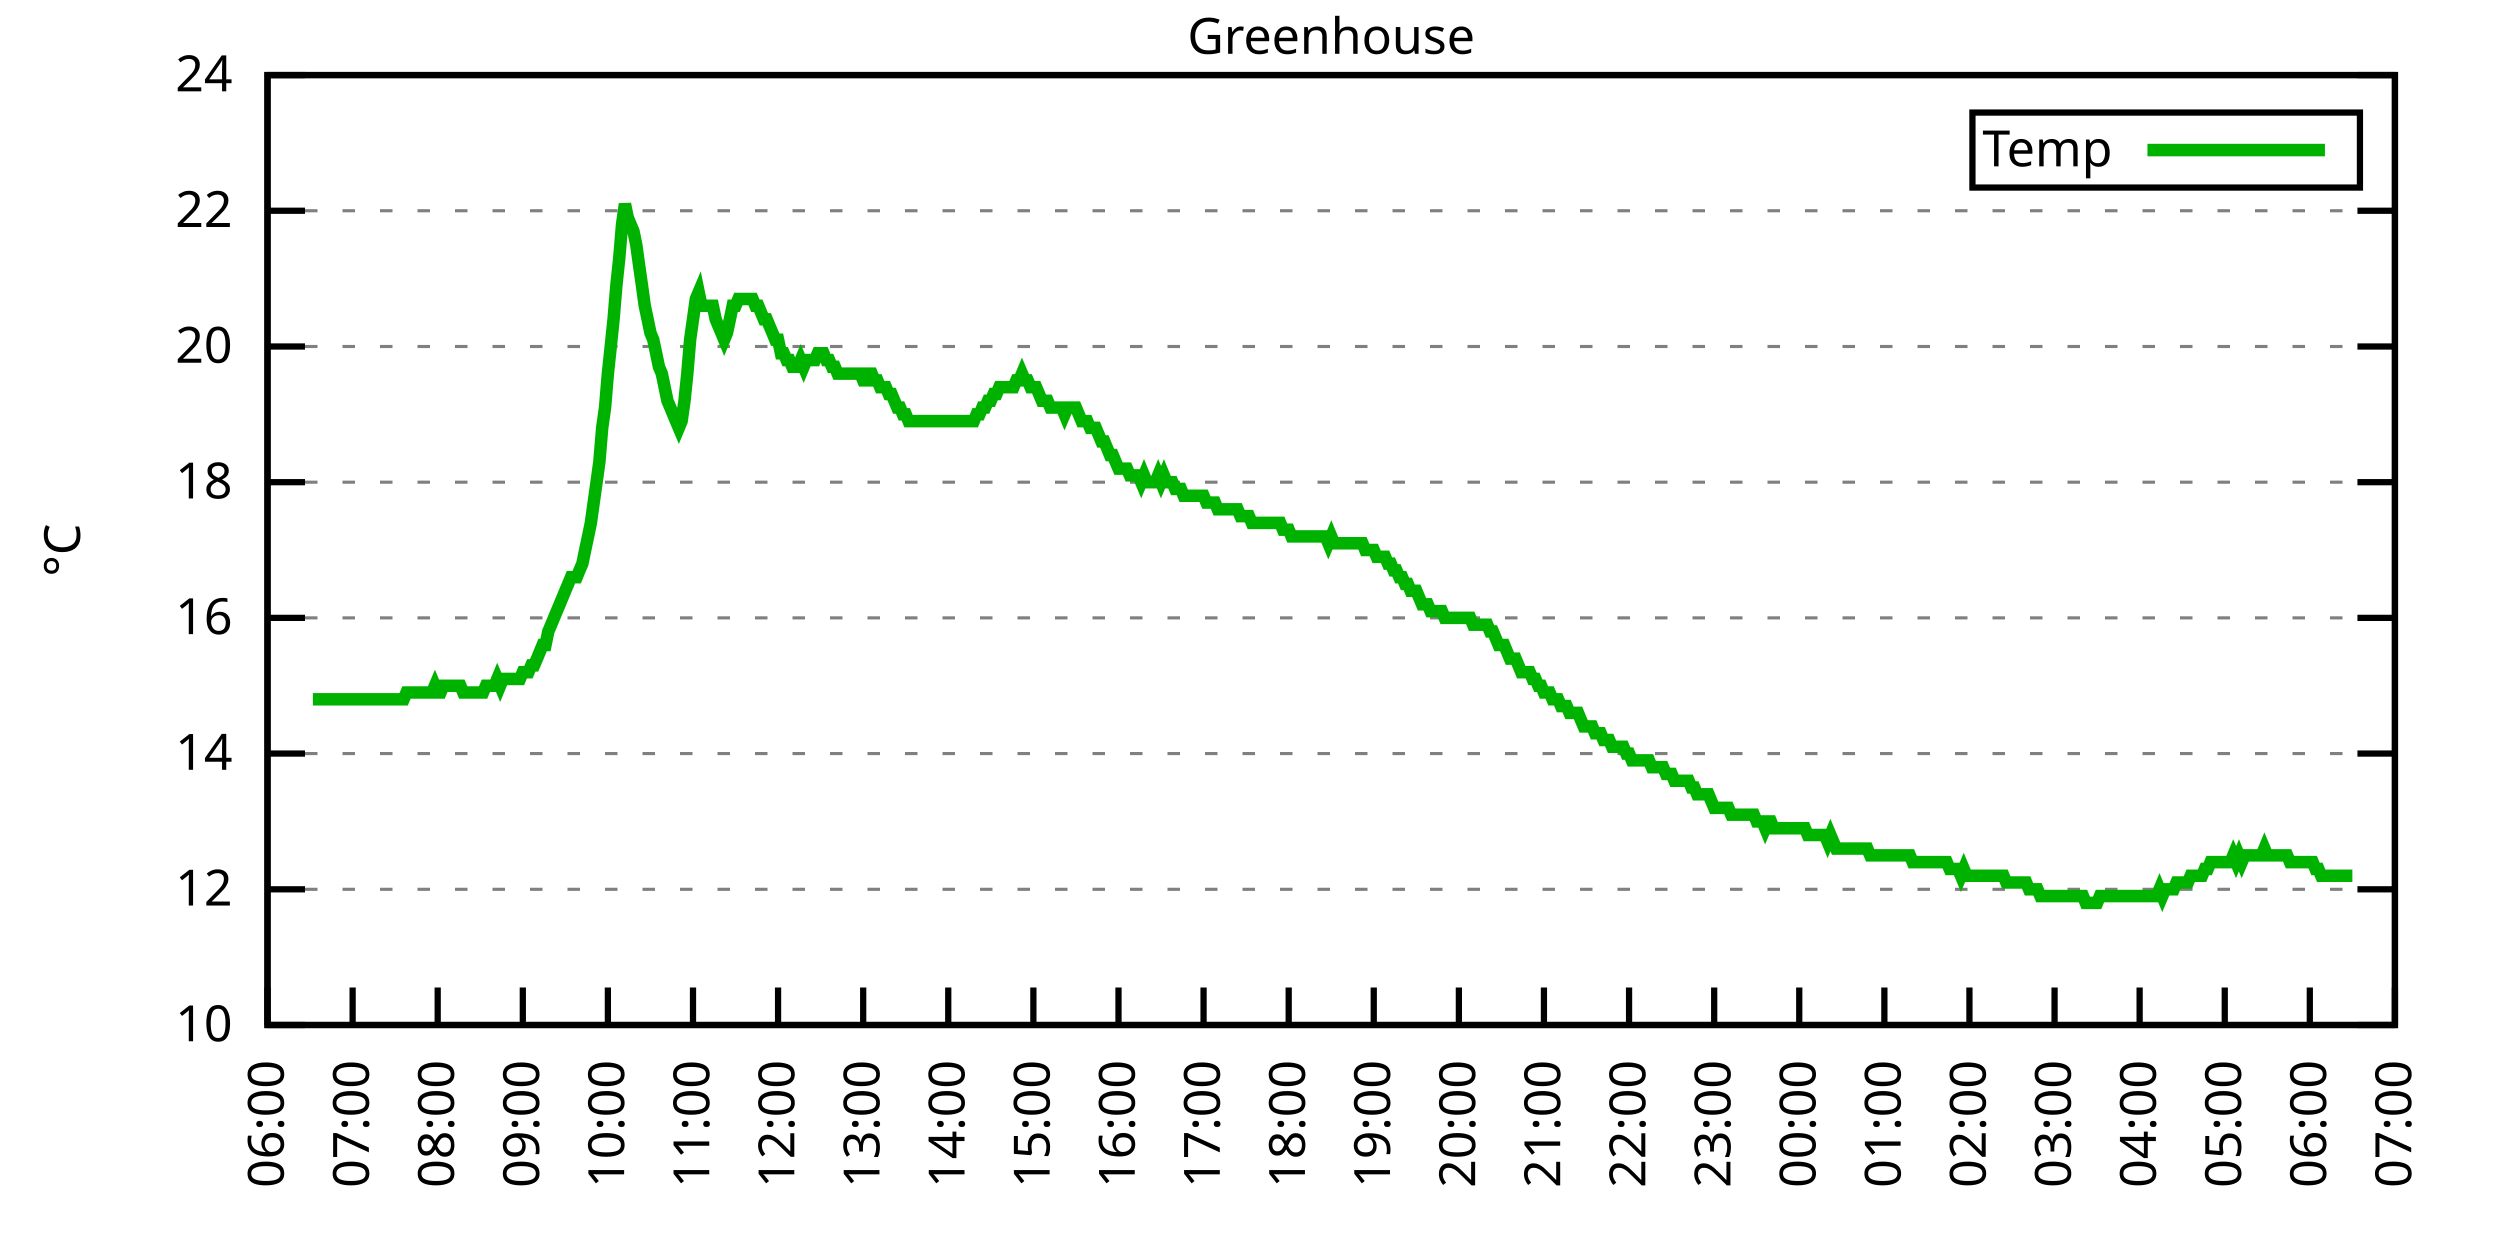
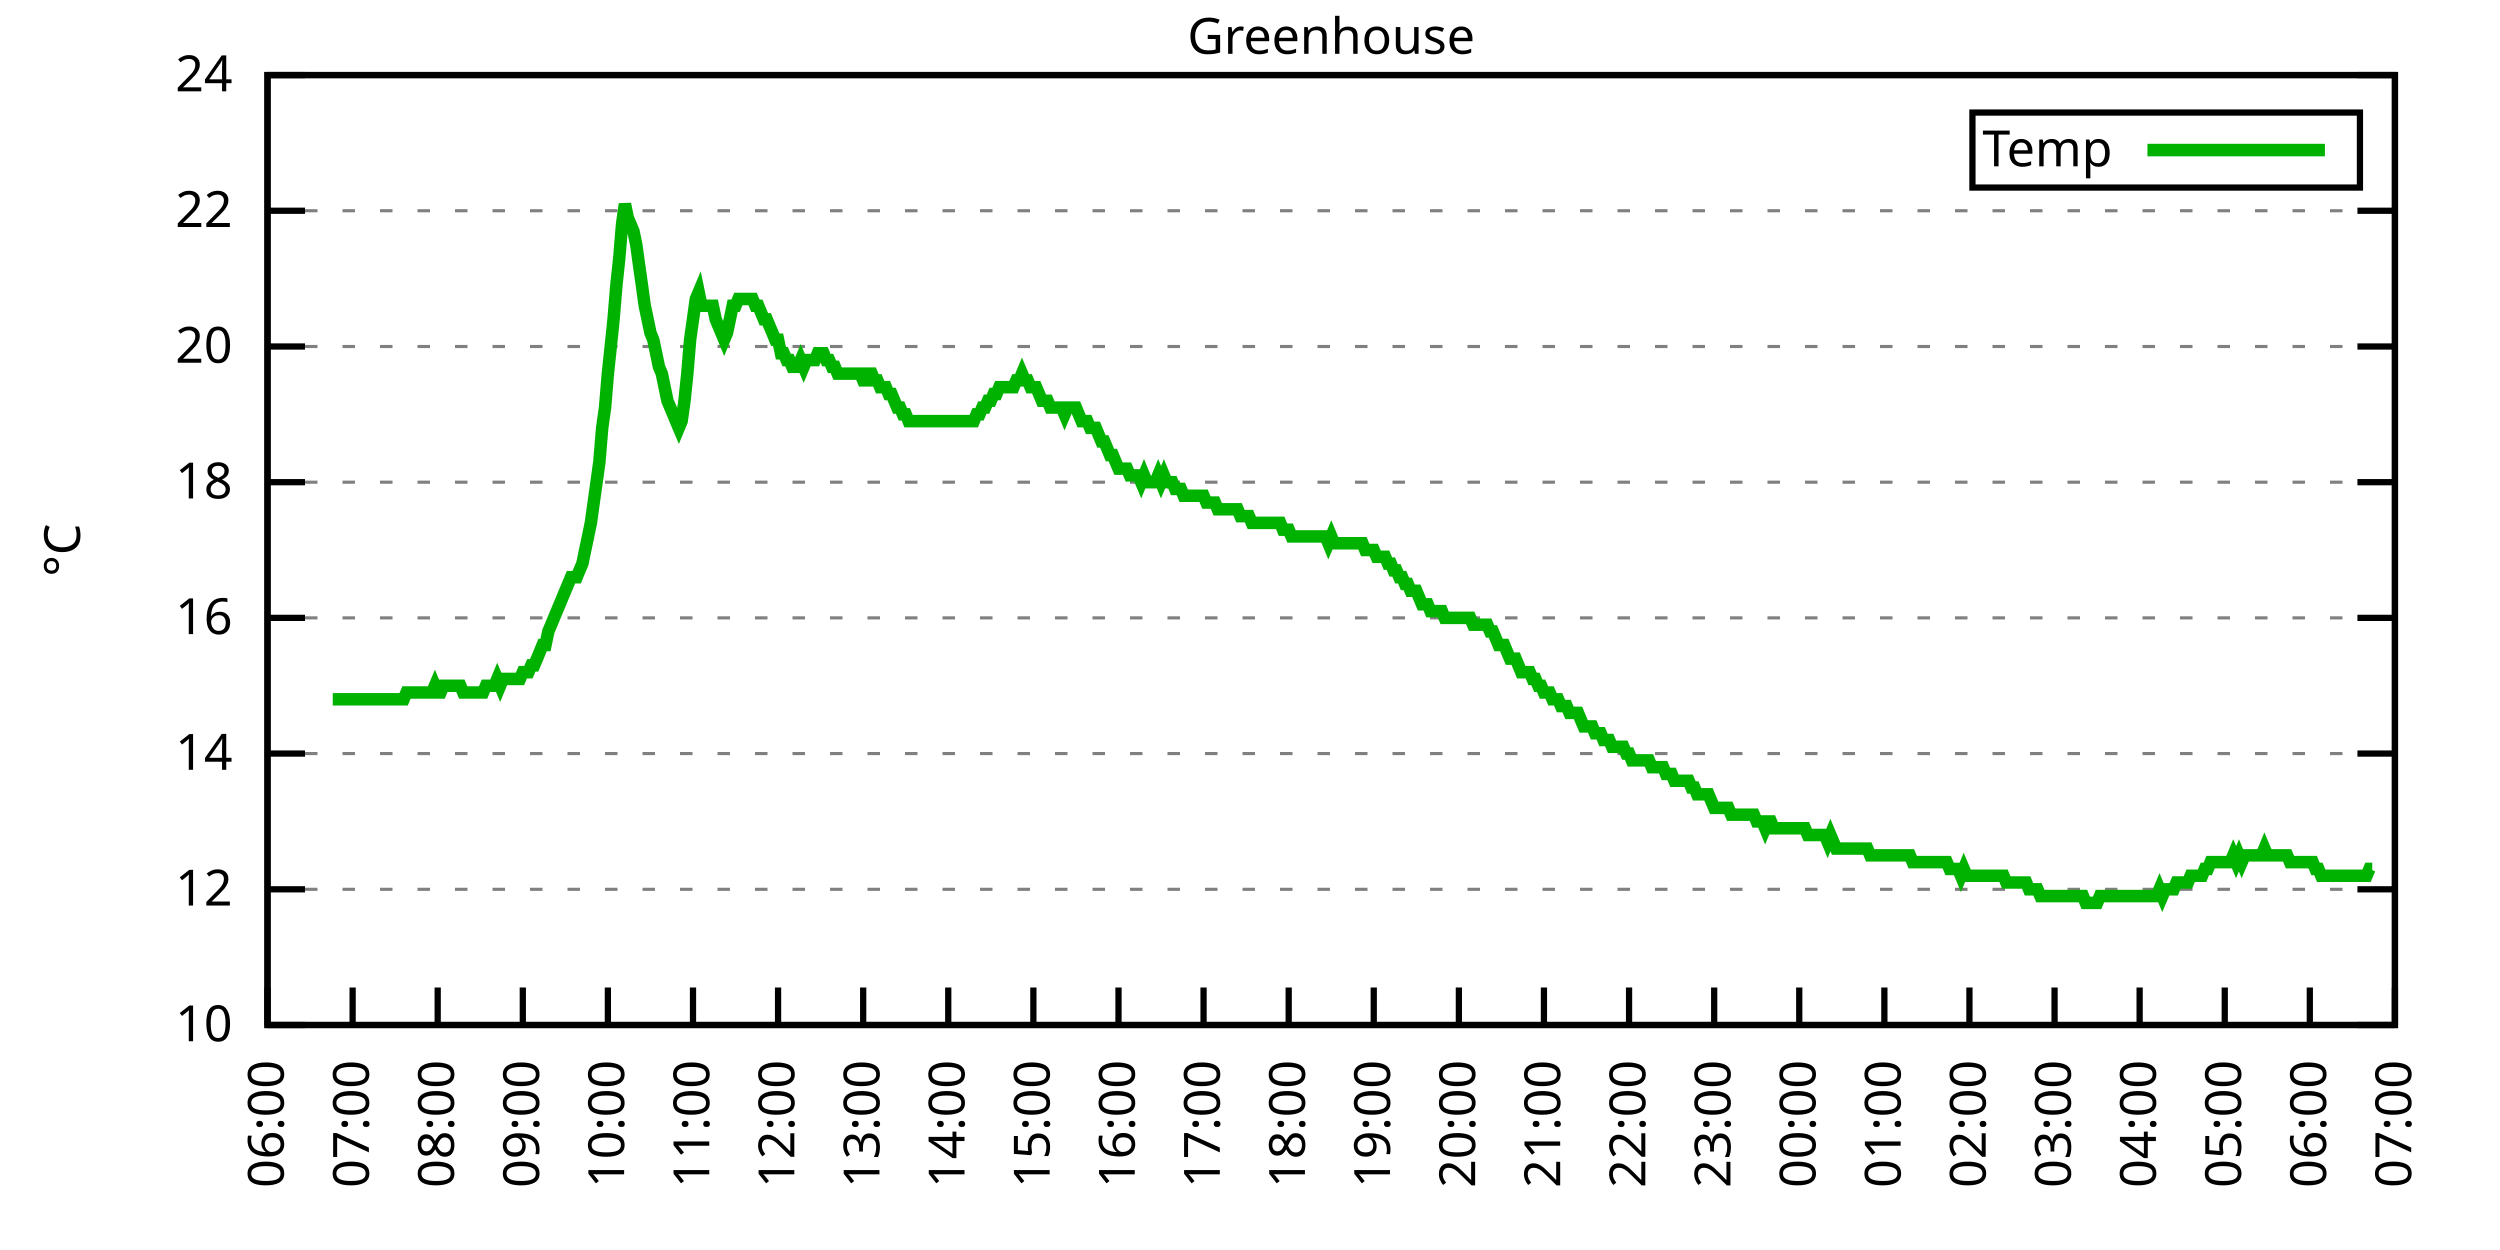
<svg xmlns="http://www.w3.org/2000/svg" xmlns:xlink="http://www.w3.org/1999/xlink" width="400" height="200" viewBox="0 0 400 200">
  <g id="gnuplot_canvas">
    <rect x="0" y="0" width="400" height="200" fill="none" />
    <defs>
      <circle id="gpDot" r="0.5" stroke-width="0.5" stroke="currentColor" />
      <path id="gpPt0" stroke-width="0.333" stroke="currentColor" d="M-1,0 h2 M0,-1 v2" />
      <path id="gpPt1" stroke-width="0.333" stroke="currentColor" d="M-1,-1 L1,1 M1,-1 L-1,1" />
      <path id="gpPt2" stroke-width="0.333" stroke="currentColor" d="M-1,0 L1,0 M0,-1 L0,1 M-1,-1 L1,1 M-1,1 L1,-1" />
      <rect id="gpPt3" stroke-width="0.333" stroke="currentColor" x="-1" y="-1" width="2" height="2" />
      <rect id="gpPt4" stroke-width="0.333" stroke="currentColor" fill="currentColor" x="-1" y="-1" width="2" height="2" />
      <circle id="gpPt5" stroke-width="0.333" stroke="currentColor" cx="0" cy="0" r="1" />
      <use xlink:href="#gpPt5" id="gpPt6" fill="currentColor" stroke="none" />
      <path id="gpPt7" stroke-width="0.333" stroke="currentColor" d="M0,-1.33 L-1.33,0.67 L1.33,0.67 z" />
      <use xlink:href="#gpPt7" id="gpPt8" fill="currentColor" stroke="none" />
      <use xlink:href="#gpPt7" id="gpPt9" stroke="currentColor" transform="rotate(180)" />
      <use xlink:href="#gpPt9" id="gpPt10" fill="currentColor" stroke="none" />
      <use xlink:href="#gpPt3" id="gpPt11" stroke="currentColor" transform="rotate(45)" />
      <use xlink:href="#gpPt11" id="gpPt12" fill="currentColor" stroke="none" />
      <path id="gpPt13" stroke-width="0.333" stroke="currentColor" d="M0,1.330 L1.265,0.411 L0.782,-1.067 L-0.782,-1.076 L-1.265,0.411 z" />
      <use xlink:href="#gpPt13" id="gpPt14" fill="currentColor" stroke="none" />
      <filter id="textbox" filterUnits="objectBoundingBox" x="0" y="0" height="1" width="1">
        <feFlood flood-color="white" flood-opacity="1" result="bgnd" />
        <feComposite in="SourceGraphic" in2="bgnd" operator="atop" />
      </filter>
      <filter id="greybox" filterUnits="objectBoundingBox" x="0" y="0" height="1" width="1">
        <feFlood flood-color="lightgrey" flood-opacity="1" result="grey" />
        <feComposite in="SourceGraphic" in2="grey" operator="atop" />
      </filter>
    </defs>
    <g fill="none" color="white" stroke="currentColor" stroke-width="1.00" stroke-linecap="butt" stroke-linejoin="miter">
</g>
    <g fill="none" color="black" stroke="currentColor" stroke-width="1.00" stroke-linecap="butt" stroke-linejoin="miter">
      <g stroke="none" shape-rendering="crispEdges">
        <polygon fill="rgb(255, 255, 255)" points="42.80,164.00 383.18,164.00 383.18,12.02 42.80,12.02 " />
      </g>
    </g>
    <g fill="none" color="black" stroke="currentColor" stroke-width="1.00" stroke-linecap="butt" stroke-linejoin="miter">
</g>
    <g fill="none" color="black" stroke="black" stroke-width="0.50" stroke-linecap="butt" stroke-linejoin="miter">
</g>
    <g fill="none" color="gray" stroke="currentColor" stroke-width="0.50" stroke-linecap="butt" stroke-linejoin="miter">
      <path stroke="gray" stroke-dasharray="2,4" class="gridline" d="M42.80,164.00 L383.19,164.00  " />
    </g>
    <g fill="none" color="gray" stroke="gray" stroke-width="1.00" stroke-linecap="butt" stroke-linejoin="miter">
</g>
    <g fill="none" color="black" stroke="currentColor" stroke-width="1.00" stroke-linecap="butt" stroke-linejoin="miter">
      <path stroke="black" d="M42.80,164.00 L48.80,164.00 M383.19,164.00 L377.19,164.00  " />
      <g transform="translate(37.20,166.60)" stroke="none" fill="black" font-family="Sans" font-size="8.00" text-anchor="end">
        <text>
          <tspan font-family="Sans"> 10</tspan>
        </text>
      </g>
    </g>
    <g fill="none" color="black" stroke="currentColor" stroke-width="1.00" stroke-linecap="butt" stroke-linejoin="miter">
</g>
    <g fill="none" color="black" stroke="black" stroke-width="0.50" stroke-linecap="butt" stroke-linejoin="miter">
</g>
    <g fill="none" color="gray" stroke="currentColor" stroke-width="0.50" stroke-linecap="butt" stroke-linejoin="miter">
      <path stroke="gray" stroke-dasharray="2,4" class="gridline" d="M42.80,142.29 L383.19,142.29  " />
    </g>
    <g fill="none" color="gray" stroke="gray" stroke-width="1.00" stroke-linecap="butt" stroke-linejoin="miter">
</g>
    <g fill="none" color="black" stroke="currentColor" stroke-width="1.00" stroke-linecap="butt" stroke-linejoin="miter">
      <path stroke="black" d="M42.80,142.29 L48.80,142.29 M383.19,142.29 L377.19,142.29  " />
      <g transform="translate(37.20,144.89)" stroke="none" fill="black" font-family="Sans" font-size="8.00" text-anchor="end">
        <text>
          <tspan font-family="Sans"> 12</tspan>
        </text>
      </g>
    </g>
    <g fill="none" color="black" stroke="currentColor" stroke-width="1.00" stroke-linecap="butt" stroke-linejoin="miter">
</g>
    <g fill="none" color="black" stroke="black" stroke-width="0.50" stroke-linecap="butt" stroke-linejoin="miter">
</g>
    <g fill="none" color="gray" stroke="currentColor" stroke-width="0.50" stroke-linecap="butt" stroke-linejoin="miter">
      <path stroke="gray" stroke-dasharray="2,4" class="gridline" d="M42.80,120.57 L383.19,120.57  " />
    </g>
    <g fill="none" color="gray" stroke="gray" stroke-width="1.00" stroke-linecap="butt" stroke-linejoin="miter">
</g>
    <g fill="none" color="black" stroke="currentColor" stroke-width="1.00" stroke-linecap="butt" stroke-linejoin="miter">
      <path stroke="black" d="M42.80,120.57 L48.80,120.57 M383.19,120.57 L377.19,120.57  " />
      <g transform="translate(37.20,123.17)" stroke="none" fill="black" font-family="Sans" font-size="8.00" text-anchor="end">
        <text>
          <tspan font-family="Sans"> 14</tspan>
        </text>
      </g>
    </g>
    <g fill="none" color="black" stroke="currentColor" stroke-width="1.00" stroke-linecap="butt" stroke-linejoin="miter">
</g>
    <g fill="none" color="black" stroke="black" stroke-width="0.50" stroke-linecap="butt" stroke-linejoin="miter">
</g>
    <g fill="none" color="gray" stroke="currentColor" stroke-width="0.50" stroke-linecap="butt" stroke-linejoin="miter">
      <path stroke="gray" stroke-dasharray="2,4" class="gridline" d="M42.80,98.86 L383.19,98.86  " />
    </g>
    <g fill="none" color="gray" stroke="gray" stroke-width="1.00" stroke-linecap="butt" stroke-linejoin="miter">
</g>
    <g fill="none" color="black" stroke="currentColor" stroke-width="1.00" stroke-linecap="butt" stroke-linejoin="miter">
      <path stroke="black" d="M42.80,98.86 L48.80,98.86 M383.19,98.86 L377.19,98.86  " />
      <g transform="translate(37.20,101.46)" stroke="none" fill="black" font-family="Sans" font-size="8.00" text-anchor="end">
        <text>
          <tspan font-family="Sans"> 16</tspan>
        </text>
      </g>
    </g>
    <g fill="none" color="black" stroke="currentColor" stroke-width="1.00" stroke-linecap="butt" stroke-linejoin="miter">
</g>
    <g fill="none" color="black" stroke="black" stroke-width="0.50" stroke-linecap="butt" stroke-linejoin="miter">
</g>
    <g fill="none" color="gray" stroke="currentColor" stroke-width="0.50" stroke-linecap="butt" stroke-linejoin="miter">
      <path stroke="gray" stroke-dasharray="2,4" class="gridline" d="M42.80,77.15 L383.19,77.15  " />
    </g>
    <g fill="none" color="gray" stroke="gray" stroke-width="1.00" stroke-linecap="butt" stroke-linejoin="miter">
</g>
    <g fill="none" color="black" stroke="currentColor" stroke-width="1.00" stroke-linecap="butt" stroke-linejoin="miter">
      <path stroke="black" d="M42.80,77.15 L48.80,77.15 M383.19,77.15 L377.19,77.15  " />
      <g transform="translate(37.20,79.75)" stroke="none" fill="black" font-family="Sans" font-size="8.00" text-anchor="end">
        <text>
          <tspan font-family="Sans"> 18</tspan>
        </text>
      </g>
    </g>
    <g fill="none" color="black" stroke="currentColor" stroke-width="1.00" stroke-linecap="butt" stroke-linejoin="miter">
</g>
    <g fill="none" color="black" stroke="black" stroke-width="0.50" stroke-linecap="butt" stroke-linejoin="miter">
</g>
    <g fill="none" color="gray" stroke="currentColor" stroke-width="0.50" stroke-linecap="butt" stroke-linejoin="miter">
      <path stroke="gray" stroke-dasharray="2,4" class="gridline" d="M42.80,55.44 L383.19,55.44  " />
    </g>
    <g fill="none" color="gray" stroke="gray" stroke-width="1.00" stroke-linecap="butt" stroke-linejoin="miter">
</g>
    <g fill="none" color="black" stroke="currentColor" stroke-width="1.00" stroke-linecap="butt" stroke-linejoin="miter">
      <path stroke="black" d="M42.80,55.44 L48.80,55.44 M383.19,55.44 L377.19,55.44  " />
      <g transform="translate(37.20,58.04)" stroke="none" fill="black" font-family="Sans" font-size="8.00" text-anchor="end">
        <text>
          <tspan font-family="Sans"> 20</tspan>
        </text>
      </g>
    </g>
    <g fill="none" color="black" stroke="currentColor" stroke-width="1.00" stroke-linecap="butt" stroke-linejoin="miter">
</g>
    <g fill="none" color="black" stroke="black" stroke-width="0.50" stroke-linecap="butt" stroke-linejoin="miter">
</g>
    <g fill="none" color="gray" stroke="currentColor" stroke-width="0.50" stroke-linecap="butt" stroke-linejoin="miter">
      <path stroke="gray" stroke-dasharray="2,4" class="gridline" d="M42.80,33.72 L383.19,33.72  " />
    </g>
    <g fill="none" color="gray" stroke="gray" stroke-width="1.00" stroke-linecap="butt" stroke-linejoin="miter">
</g>
    <g fill="none" color="black" stroke="currentColor" stroke-width="1.00" stroke-linecap="butt" stroke-linejoin="miter">
      <path stroke="black" d="M42.80,33.72 L48.80,33.72 M383.19,33.72 L377.19,33.72  " />
      <g transform="translate(37.20,36.32)" stroke="none" fill="black" font-family="Sans" font-size="8.00" text-anchor="end">
        <text>
          <tspan font-family="Sans"> 22</tspan>
        </text>
      </g>
    </g>
    <g fill="none" color="black" stroke="currentColor" stroke-width="1.00" stroke-linecap="butt" stroke-linejoin="miter">
</g>
    <g fill="none" color="black" stroke="black" stroke-width="0.50" stroke-linecap="butt" stroke-linejoin="miter">
</g>
    <g fill="none" color="gray" stroke="currentColor" stroke-width="0.50" stroke-linecap="butt" stroke-linejoin="miter">
      <path stroke="gray" stroke-dasharray="2,4" class="gridline" d="M42.80,12.01 L383.19,12.01  " />
    </g>
    <g fill="none" color="gray" stroke="gray" stroke-width="1.00" stroke-linecap="butt" stroke-linejoin="miter">
</g>
    <g fill="none" color="black" stroke="currentColor" stroke-width="1.00" stroke-linecap="butt" stroke-linejoin="miter">
      <path stroke="black" d="M42.80,12.01 L48.80,12.01 M383.19,12.01 L377.19,12.01  " />
      <g transform="translate(37.20,14.61)" stroke="none" fill="black" font-family="Sans" font-size="8.00" text-anchor="end">
        <text>
          <tspan font-family="Sans"> 24</tspan>
        </text>
      </g>
    </g>
    <g fill="none" color="black" stroke="currentColor" stroke-width="1.00" stroke-linecap="butt" stroke-linejoin="miter">
      <path stroke="black" d="M42.80,164.00 L42.80,158.00  " />
      <g transform="translate(45.40,169.60) rotate(270.00)" stroke="none" fill="black" font-family="Sans" font-size="8.00" text-anchor="end">
        <text>
          <tspan font-family="Sans">06:00</tspan>
        </text>
      </g>
    </g>
    <g fill="none" color="black" stroke="currentColor" stroke-width="1.00" stroke-linecap="butt" stroke-linejoin="miter">
      <path stroke="black" d="M56.42,164.00 L56.42,158.00  " />
      <g transform="translate(59.02,169.60) rotate(270.00)" stroke="none" fill="black" font-family="Sans" font-size="8.00" text-anchor="end">
        <text>
          <tspan font-family="Sans">07:00</tspan>
        </text>
      </g>
    </g>
    <g fill="none" color="black" stroke="currentColor" stroke-width="1.00" stroke-linecap="butt" stroke-linejoin="miter">
      <path stroke="black" d="M70.03,164.00 L70.03,158.00  " />
      <g transform="translate(72.63,169.60) rotate(270.00)" stroke="none" fill="black" font-family="Sans" font-size="8.00" text-anchor="end">
        <text>
          <tspan font-family="Sans">08:00</tspan>
        </text>
      </g>
    </g>
    <g fill="none" color="black" stroke="currentColor" stroke-width="1.00" stroke-linecap="butt" stroke-linejoin="miter">
      <path stroke="black" d="M83.65,164.00 L83.65,158.00  " />
      <g transform="translate(86.25,169.60) rotate(270.00)" stroke="none" fill="black" font-family="Sans" font-size="8.00" text-anchor="end">
        <text>
          <tspan font-family="Sans">09:00</tspan>
        </text>
      </g>
    </g>
    <g fill="none" color="black" stroke="currentColor" stroke-width="1.00" stroke-linecap="butt" stroke-linejoin="miter">
      <path stroke="black" d="M97.26,164.00 L97.26,158.00  " />
      <g transform="translate(99.86,169.60) rotate(270.00)" stroke="none" fill="black" font-family="Sans" font-size="8.00" text-anchor="end">
        <text>
          <tspan font-family="Sans">10:00</tspan>
        </text>
      </g>
    </g>
    <g fill="none" color="black" stroke="currentColor" stroke-width="1.00" stroke-linecap="butt" stroke-linejoin="miter">
      <path stroke="black" d="M110.88,164.00 L110.88,158.00  " />
      <g transform="translate(113.48,169.60) rotate(270.00)" stroke="none" fill="black" font-family="Sans" font-size="8.00" text-anchor="end">
        <text>
          <tspan font-family="Sans">11:00</tspan>
        </text>
      </g>
    </g>
    <g fill="none" color="black" stroke="currentColor" stroke-width="1.00" stroke-linecap="butt" stroke-linejoin="miter">
      <path stroke="black" d="M124.49,164.00 L124.49,158.00  " />
      <g transform="translate(127.09,169.60) rotate(270.00)" stroke="none" fill="black" font-family="Sans" font-size="8.00" text-anchor="end">
        <text>
          <tspan font-family="Sans">12:00</tspan>
        </text>
      </g>
    </g>
    <g fill="none" color="black" stroke="currentColor" stroke-width="1.00" stroke-linecap="butt" stroke-linejoin="miter">
      <path stroke="black" d="M138.11,164.00 L138.11,158.00  " />
      <g transform="translate(140.71,169.60) rotate(270.00)" stroke="none" fill="black" font-family="Sans" font-size="8.00" text-anchor="end">
        <text>
          <tspan font-family="Sans">13:00</tspan>
        </text>
      </g>
    </g>
    <g fill="none" color="black" stroke="currentColor" stroke-width="1.00" stroke-linecap="butt" stroke-linejoin="miter">
      <path stroke="black" d="M151.72,164.00 L151.72,158.00  " />
      <g transform="translate(154.32,169.60) rotate(270.00)" stroke="none" fill="black" font-family="Sans" font-size="8.00" text-anchor="end">
        <text>
          <tspan font-family="Sans">14:00</tspan>
        </text>
      </g>
    </g>
    <g fill="none" color="black" stroke="currentColor" stroke-width="1.00" stroke-linecap="butt" stroke-linejoin="miter">
      <path stroke="black" d="M165.34,164.00 L165.34,158.00  " />
      <g transform="translate(167.94,169.60) rotate(270.00)" stroke="none" fill="black" font-family="Sans" font-size="8.00" text-anchor="end">
        <text>
          <tspan font-family="Sans">15:00</tspan>
        </text>
      </g>
    </g>
    <g fill="none" color="black" stroke="currentColor" stroke-width="1.00" stroke-linecap="butt" stroke-linejoin="miter">
      <path stroke="black" d="M178.96,164.00 L178.96,158.00  " />
      <g transform="translate(181.56,169.60) rotate(270.00)" stroke="none" fill="black" font-family="Sans" font-size="8.00" text-anchor="end">
        <text>
          <tspan font-family="Sans">16:00</tspan>
        </text>
      </g>
    </g>
    <g fill="none" color="black" stroke="currentColor" stroke-width="1.00" stroke-linecap="butt" stroke-linejoin="miter">
      <path stroke="black" d="M192.57,164.00 L192.57,158.00  " />
      <g transform="translate(195.17,169.60) rotate(270.00)" stroke="none" fill="black" font-family="Sans" font-size="8.00" text-anchor="end">
        <text>
          <tspan font-family="Sans">17:00</tspan>
        </text>
      </g>
    </g>
    <g fill="none" color="black" stroke="currentColor" stroke-width="1.00" stroke-linecap="butt" stroke-linejoin="miter">
      <path stroke="black" d="M206.19,164.00 L206.19,158.00  " />
      <g transform="translate(208.79,169.60) rotate(270.00)" stroke="none" fill="black" font-family="Sans" font-size="8.00" text-anchor="end">
        <text>
          <tspan font-family="Sans">18:00</tspan>
        </text>
      </g>
    </g>
    <g fill="none" color="black" stroke="currentColor" stroke-width="1.00" stroke-linecap="butt" stroke-linejoin="miter">
      <path stroke="black" d="M219.80,164.00 L219.80,158.00  " />
      <g transform="translate(222.40,169.60) rotate(270.00)" stroke="none" fill="black" font-family="Sans" font-size="8.00" text-anchor="end">
        <text>
          <tspan font-family="Sans">19:00</tspan>
        </text>
      </g>
    </g>
    <g fill="none" color="black" stroke="currentColor" stroke-width="1.00" stroke-linecap="butt" stroke-linejoin="miter">
      <path stroke="black" d="M233.42,164.00 L233.42,158.00  " />
      <g transform="translate(236.02,169.60) rotate(270.00)" stroke="none" fill="black" font-family="Sans" font-size="8.00" text-anchor="end">
        <text>
          <tspan font-family="Sans">20:00</tspan>
        </text>
      </g>
    </g>
    <g fill="none" color="black" stroke="currentColor" stroke-width="1.00" stroke-linecap="butt" stroke-linejoin="miter">
      <path stroke="black" d="M247.03,164.00 L247.03,158.00  " />
      <g transform="translate(249.63,169.60) rotate(270.00)" stroke="none" fill="black" font-family="Sans" font-size="8.00" text-anchor="end">
        <text>
          <tspan font-family="Sans">21:00</tspan>
        </text>
      </g>
    </g>
    <g fill="none" color="black" stroke="currentColor" stroke-width="1.00" stroke-linecap="butt" stroke-linejoin="miter">
      <path stroke="black" d="M260.65,164.00 L260.65,158.00  " />
      <g transform="translate(263.25,169.60) rotate(270.00)" stroke="none" fill="black" font-family="Sans" font-size="8.00" text-anchor="end">
        <text>
          <tspan font-family="Sans">22:00</tspan>
        </text>
      </g>
    </g>
    <g fill="none" color="black" stroke="currentColor" stroke-width="1.00" stroke-linecap="butt" stroke-linejoin="miter">
      <path stroke="black" d="M274.27,164.00 L274.27,158.00  " />
      <g transform="translate(276.87,169.60) rotate(270.00)" stroke="none" fill="black" font-family="Sans" font-size="8.00" text-anchor="end">
        <text>
          <tspan font-family="Sans">23:00</tspan>
        </text>
      </g>
    </g>
    <g fill="none" color="black" stroke="currentColor" stroke-width="1.00" stroke-linecap="butt" stroke-linejoin="miter">
      <path stroke="black" d="M287.88,164.00 L287.88,158.00  " />
      <g transform="translate(290.48,169.60) rotate(270.00)" stroke="none" fill="black" font-family="Sans" font-size="8.00" text-anchor="end">
        <text>
          <tspan font-family="Sans">00:00</tspan>
        </text>
      </g>
    </g>
    <g fill="none" color="black" stroke="currentColor" stroke-width="1.00" stroke-linecap="butt" stroke-linejoin="miter">
      <path stroke="black" d="M301.50,164.00 L301.50,158.00  " />
      <g transform="translate(304.10,169.60) rotate(270.00)" stroke="none" fill="black" font-family="Sans" font-size="8.00" text-anchor="end">
        <text>
          <tspan font-family="Sans">01:00</tspan>
        </text>
      </g>
    </g>
    <g fill="none" color="black" stroke="currentColor" stroke-width="1.00" stroke-linecap="butt" stroke-linejoin="miter">
      <path stroke="black" d="M315.11,164.00 L315.11,158.00  " />
      <g transform="translate(317.71,169.60) rotate(270.00)" stroke="none" fill="black" font-family="Sans" font-size="8.00" text-anchor="end">
        <text>
          <tspan font-family="Sans">02:00</tspan>
        </text>
      </g>
    </g>
    <g fill="none" color="black" stroke="currentColor" stroke-width="1.00" stroke-linecap="butt" stroke-linejoin="miter">
      <path stroke="black" d="M328.73,164.00 L328.73,158.00  " />
      <g transform="translate(331.33,169.60) rotate(270.00)" stroke="none" fill="black" font-family="Sans" font-size="8.00" text-anchor="end">
        <text>
          <tspan font-family="Sans">03:00</tspan>
        </text>
      </g>
    </g>
    <g fill="none" color="black" stroke="currentColor" stroke-width="1.00" stroke-linecap="butt" stroke-linejoin="miter">
      <path stroke="black" d="M342.34,164.00 L342.34,158.00  " />
      <g transform="translate(344.94,169.60) rotate(270.00)" stroke="none" fill="black" font-family="Sans" font-size="8.00" text-anchor="end">
        <text>
          <tspan font-family="Sans">04:00</tspan>
        </text>
      </g>
    </g>
    <g fill="none" color="black" stroke="currentColor" stroke-width="1.00" stroke-linecap="butt" stroke-linejoin="miter">
      <path stroke="black" d="M355.96,164.00 L355.96,158.00  " />
      <g transform="translate(358.56,169.60) rotate(270.00)" stroke="none" fill="black" font-family="Sans" font-size="8.00" text-anchor="end">
        <text>
          <tspan font-family="Sans">05:00</tspan>
        </text>
      </g>
    </g>
    <g fill="none" color="black" stroke="currentColor" stroke-width="1.00" stroke-linecap="butt" stroke-linejoin="miter">
      <path stroke="black" d="M369.57,164.00 L369.57,158.00  " />
      <g transform="translate(372.17,169.60) rotate(270.00)" stroke="none" fill="black" font-family="Sans" font-size="8.00" text-anchor="end">
        <text>
          <tspan font-family="Sans">06:00</tspan>
        </text>
      </g>
    </g>
    <g fill="none" color="black" stroke="currentColor" stroke-width="1.00" stroke-linecap="butt" stroke-linejoin="miter">
      <path stroke="black" d="M383.19,164.00 L383.19,158.00  " />
      <g transform="translate(385.79,169.60) rotate(270.00)" stroke="none" fill="black" font-family="Sans" font-size="8.00" text-anchor="end">
        <text>
          <tspan font-family="Sans">07:00</tspan>
        </text>
      </g>
    </g>
    <g fill="none" color="black" stroke="currentColor" stroke-width="1.00" stroke-linecap="butt" stroke-linejoin="miter">
</g>
    <g fill="none" color="black" stroke="currentColor" stroke-width="1.00" stroke-linecap="butt" stroke-linejoin="miter">
      <path stroke="black" d="M42.80,12.01 L42.80,164.00 L383.19,164.00 L383.19,12.01 L42.80,12.01 Z  " />
    </g>
    <g fill="none" color="black" stroke="currentColor" stroke-width="1.00" stroke-linecap="butt" stroke-linejoin="miter">
</g>
    <g fill="none" color="black" stroke="currentColor" stroke-width="1.00" stroke-linecap="butt" stroke-linejoin="miter">
      <path stroke="black" d="M315.59,30.01 L315.59,18.01 L377.59,18.01 L377.59,30.01 L315.59,30.01 Z  " />
    </g>
    <g id="Greenhouse_plot_1">
      <g fill="none" color="white" stroke="black" stroke-width="2.00" stroke-linecap="butt" stroke-linejoin="miter">
</g>
      <g fill="none" color="black" stroke="currentColor" stroke-width="2.00" stroke-linecap="butt" stroke-linejoin="miter">
        <g transform="translate(337.99,26.61)" stroke="none" fill="black" font-family="Sans" font-size="8.00" text-anchor="end">
          <text>
            <tspan font-family="Sans">Temp</tspan>
          </text>
        </g>
      </g>
      <g fill="none" color="black" stroke="currentColor" stroke-width="2.00" stroke-linecap="butt" stroke-linejoin="miter">
-         <path stroke="rgb(  0, 178,   0)" d="M343.59,24.01 L371.99,24.01 M50.06,111.89 L50.52,111.89 L50.97,111.89 L51.42,111.89 L51.88,111.89 L52.33,111.89   L52.78,111.89 L53.24,111.89 L53.69,111.89 L54.15,111.89 L54.60,111.89 L55.05,111.89 L55.51,111.89 L55.96,111.89   L56.42,111.89 L56.87,111.89 L57.32,111.89 L57.78,111.89 L58.23,111.89 L58.68,111.89 L59.14,111.89 L59.59,111.89   L60.05,111.89 L60.50,111.89 L60.95,111.89 L61.41,111.89 L61.86,111.89 L62.32,111.89 L62.77,111.89 L63.22,111.89   L63.68,111.89 L64.13,111.89 L64.58,111.89 L65.04,110.80 L65.49,110.80 L65.95,110.80 L66.40,110.80 L66.85,110.80   L67.31,110.80 L67.76,110.80 L68.22,110.80 L68.67,110.80 L69.12,110.80 L69.58,109.72 L70.03,110.80 L70.49,110.80   L70.94,109.72 L71.39,109.72 L71.85,109.72 L72.30,109.72 L72.75,109.72 L73.21,109.72 L73.66,109.72 L74.12,110.80   L74.57,110.80 L75.02,110.80 L75.48,110.80 L75.93,110.80 L76.39,110.80 L76.84,110.80 L77.29,110.80 L77.75,109.72   L78.20,109.72 L78.65,109.72 L79.11,109.72 L79.56,108.63 L80.02,109.72 L80.47,108.63 L80.92,108.63 L81.38,108.63   L81.83,108.63 L82.29,108.63 L82.74,108.63 L83.19,108.63 L83.65,107.55 L84.10,107.55 L84.55,107.55 L85.01,106.46   L85.46,106.46 L85.92,105.38 L86.37,104.29 L86.82,103.20 L87.28,103.20 L87.73,101.03 L88.19,99.95 L88.64,98.86   L89.09,97.78 L89.55,96.69 L90.00,95.60 L90.45,94.52 L90.91,93.43 L91.36,92.35 L91.82,92.35 L92.27,92.35   L92.72,91.26 L93.18,90.18 L93.63,88.00 L94.09,85.83 L94.54,83.66 L94.99,80.41 L95.45,77.15 L95.90,73.89   L96.35,68.46 L96.81,65.21 L97.26,59.78 L97.72,55.44 L98.17,51.09 L98.62,45.66 L99.08,41.32 L99.53,35.89   L99.99,32.64 L100.44,34.81 L100.89,35.89 L101.35,36.98 L101.80,39.15 L102.25,42.41 L102.71,45.66 L103.16,48.92   L103.62,51.09 L104.07,53.26 L104.52,54.35 L104.98,56.52 L105.43,58.69 L105.89,59.78 L106.34,61.95 L106.79,64.12   L107.25,65.21 L107.70,66.29 L108.15,67.38 L108.61,68.46 L109.06,67.38 L109.52,64.12 L109.97,59.78 L110.42,54.35   L110.88,51.09 L111.33,47.84 L111.79,46.75 L112.24,48.92 L112.69,48.92 L113.15,48.92 L113.60,48.92 L114.05,48.92   L114.51,51.09 L114.96,52.18 L115.42,53.26 L115.87,54.35 L116.32,53.26 L116.78,51.09 L117.23,48.92 L117.69,48.92   L118.14,47.84 L118.59,47.84 L119.05,47.84 L119.50,47.84 L119.96,47.84 L120.41,47.84 L120.86,48.92 L121.32,48.92   L121.77,50.01 L122.22,51.09 L122.68,51.09 L123.13,52.18 L123.59,53.26 L124.04,54.35 L124.49,54.35 L124.95,56.52   L125.40,56.52 L125.86,57.61 L126.31,57.61 L126.76,58.69 L127.22,58.69 L127.67,58.69 L128.12,57.61 L128.58,58.69   L129.03,57.61 L129.49,57.61 L129.94,57.61 L130.39,57.61 L130.85,56.52 L131.30,56.52 L131.76,56.52 L132.21,57.61   L132.66,57.61 L133.12,58.69 L133.57,58.69 L134.02,59.78 L134.48,59.78 L134.93,59.78 L135.39,59.78 L135.84,59.78   L136.29,59.78 L136.75,59.78 L137.20,59.78 L137.66,59.78 L138.11,60.86 L138.56,60.86 L139.02,59.78 L139.47,59.78   L139.92,60.86 L140.38,60.86 L140.83,61.95 L141.29,61.95 L141.74,61.95 L142.19,63.04 L142.65,63.04 L143.10,64.12   L143.56,65.21 L144.01,65.21 L144.46,66.29 L144.92,66.29 L145.37,67.38 L145.82,67.38 L146.28,67.38 L146.73,67.38   L147.19,67.38 L147.64,67.38 L148.09,67.38 L148.55,67.38 L149.00,67.38 L149.46,67.38 L149.91,67.38 L150.36,67.38   L150.82,67.38 L151.27,67.38 L151.72,67.38 L152.18,67.38 L152.63,67.38 L153.09,67.38 L153.54,67.38 L153.99,67.38   L154.45,67.38 L154.90,67.38 L155.36,67.38 L155.81,67.38 L156.26,66.29 L156.72,66.29 L157.17,65.21 L157.62,65.21   L158.08,64.12 L158.53,64.12 L158.99,63.04 L159.44,63.04 L159.89,61.95 L160.35,61.95 L160.80,61.95 L161.26,61.95   L161.71,61.95 L162.16,61.95 L162.62,60.86 L163.07,60.86 L163.52,59.78 L163.98,60.86 L164.43,60.86 L164.89,61.95   L165.34,61.95 L165.79,61.95 L166.25,63.04 L166.70,64.12 L167.16,64.12 L167.61,64.12 L168.06,65.21 L168.52,65.21   L168.97,65.21 L169.43,65.21 L169.88,65.21 L170.33,66.29 L170.79,65.21 L171.24,65.21 L171.69,65.21 L172.15,65.21   L172.60,66.29 L173.06,67.38 L173.51,67.38 L173.96,67.38 L174.42,68.46 L174.87,68.46 L175.33,68.46 L175.78,69.55   L176.23,70.63 L176.69,70.63 L177.14,71.72 L177.59,72.81 L178.05,72.81 L178.50,73.89 L178.96,74.98 L179.41,74.98   L179.86,74.98 L180.32,74.98 L180.77,76.06 L181.23,76.06 L181.68,76.06 L182.13,76.06 L182.59,77.15 L183.04,76.06   L183.49,77.15 L183.95,77.15 L184.40,77.15 L184.86,77.15 L185.31,76.06 L185.76,77.15 L186.22,76.06 L186.67,77.15   L187.13,77.15 L187.58,77.15 L188.03,78.23 L188.49,78.23 L188.94,78.23 L189.39,79.32 L189.85,79.32 L190.30,79.32   L190.76,79.32 L191.21,79.32 L191.66,79.32 L192.12,79.32 L192.57,79.32 L193.03,80.41 L193.48,80.41 L193.93,80.41   L194.39,80.41 L194.84,81.49 L195.29,81.49 L195.75,81.49 L196.20,81.49 L196.66,81.49 L197.11,81.49 L197.56,81.49   L198.02,81.49 L198.47,82.58 L198.93,82.58 L199.38,82.58 L199.83,82.58 L200.29,83.66 L200.74,83.66 L201.19,83.66   L201.65,83.66 L202.10,83.66 L202.56,83.66 L203.01,83.66 L203.46,83.66 L203.92,83.66 L204.37,83.66 L204.83,83.66   L205.28,84.75 L205.73,84.75 L206.19,84.75 L206.64,85.83 L207.09,85.83 L207.55,85.83 L208.00,85.83 L208.46,85.83   L208.91,85.83 L209.36,85.83 L209.82,85.83 L210.27,85.83 L210.73,85.83 L211.18,85.83 L211.63,85.83 L212.09,85.83   L212.54,86.92 L213.00,85.83 L213.45,86.92 L213.90,86.92 L214.36,86.92 L214.81,86.92 L215.26,86.92 L215.72,86.92   L216.17,86.92 L216.63,86.92 L217.08,86.92 L217.53,86.92 L217.99,86.92 L218.44,88.00 L218.90,88.00 L219.35,88.00   L219.80,88.00 L220.26,89.09 L220.71,89.09 L221.16,89.09 L221.62,89.09 L222.07,90.18 L222.53,90.18 L222.98,91.26   L223.43,91.26 L223.89,92.35 L224.34,92.35 L224.80,93.43 L225.25,93.43 L225.70,94.52 L226.16,94.52 L226.61,94.52   L227.06,95.60 L227.52,96.69 L227.97,96.69 L228.43,96.69 L228.88,97.78 L229.33,97.78 L229.79,97.78 L230.24,97.78   L230.70,97.78 L231.15,98.86 L231.60,98.86 L232.06,98.86 L232.51,98.86 L232.96,98.86 L233.42,98.86 L233.87,98.86   L234.33,98.86 L234.78,98.86 L235.23,98.86 L235.69,99.95 L236.14,99.95 L236.60,99.95 L237.05,99.95 L237.50,99.95   L237.96,99.95 L238.41,101.03 L238.86,101.03 L239.32,102.12 L239.77,103.20 L240.23,103.20 L240.68,103.20 L241.13,104.29   L241.59,105.38 L242.04,105.38 L242.50,105.38 L242.95,106.46 L243.40,107.55 L243.86,107.55 L244.31,107.55 L244.76,107.55   L245.22,108.63 L245.67,108.63 L246.13,109.72 L246.58,109.72 L247.03,110.80 L247.49,110.80 L247.94,110.80 L248.40,111.89   L248.85,111.89 L249.30,111.89 L249.76,112.97 L250.21,112.97 L250.66,112.97 L251.12,114.06 L251.57,114.06 L252.03,114.06   L252.48,114.06 L252.93,115.15 L253.39,116.23 L253.84,116.23 L254.30,116.23 L254.75,116.23 L255.20,117.32 L255.66,117.32   L256.11,117.32 L256.56,118.40 L257.02,118.40 L257.47,118.40 L257.93,119.49 L258.38,119.49 L258.83,119.49 L259.29,119.49   L259.74,119.49 L260.20,120.57 L260.65,120.57 L261.10,121.66 L261.56,121.66 L262.01,121.66 L262.47,121.66 L262.92,121.66   L263.37,121.66 L263.83,121.66 L264.28,122.75 L264.73,122.75 L265.19,122.75 L265.64,122.75 L266.10,122.75 L266.55,123.83   L267.00,123.83 L267.46,123.83 L267.91,124.92 L268.37,124.92 L268.82,124.92 L269.27,124.92 L269.73,124.92 L270.18,124.92   L270.63,126.00 L271.09,126.00 L271.54,127.09 L272.00,127.09 L272.45,127.09 L272.90,127.09 L273.36,127.09 L273.81,128.17   L274.27,129.26 L274.72,129.26 L275.17,129.26 L275.63,129.26 L276.08,129.26 L276.53,129.26 L276.99,130.35 L277.44,130.35   L277.90,130.35 L278.35,130.35 L278.80,130.35 L279.26,130.35 L279.71,130.35 L280.17,130.35 L280.62,130.35 L281.07,131.43   L281.53,131.43 L281.98,131.43 L282.43,132.52 L282.89,131.43 L283.34,131.43 L283.80,132.52 L284.25,132.52 L284.70,132.52   L285.16,132.52 L285.61,132.52 L286.07,132.52 L286.52,132.52 L286.97,132.52 L287.43,132.52 L287.88,132.52 L288.33,132.52   L288.79,132.52 L289.24,133.60 L289.70,133.60 L290.15,133.60 L290.60,133.60 L291.06,133.60 L291.51,133.60 L291.97,133.60   L292.42,134.69 L292.87,133.60 L293.33,134.69 L293.78,135.77 L294.23,135.77 L294.69,135.77 L295.14,135.77 L295.60,135.77   L296.05,135.77 L296.50,135.77 L296.96,135.77 L297.41,135.77 L297.87,135.77 L298.32,135.77 L298.77,135.77 L299.23,136.86   L299.68,136.86 L300.13,136.86 L300.59,136.86 L301.04,136.86 L301.50,136.86 L301.95,136.86 L302.40,136.86 L302.86,136.86   L303.31,136.86 L303.77,136.86 L304.22,136.86 L304.67,136.86 L305.13,136.86 L305.58,136.86 L306.03,137.94 L306.49,137.94   L306.94,137.94 L307.40,137.94 L307.85,137.94 L308.30,137.94 L308.76,137.94 L309.21,137.94 L309.67,137.94 L310.12,137.94   L310.57,137.94 L311.03,137.94 L311.48,137.94 L311.94,139.03 L312.39,139.03 L312.84,139.03 L313.30,139.03 L313.75,140.12   L314.20,139.03 L314.66,140.12 L315.11,140.12 L315.57,140.12 L316.02,140.12 L316.47,140.12 L316.93,140.12 L317.38,140.12   L317.84,140.12 L318.29,140.12 L318.74,140.12 L319.20,140.12 L319.65,140.12 L320.10,140.12 L320.56,140.12 L321.01,141.20   L321.47,141.20 L321.92,141.20 L322.37,141.20 L322.83,141.20 L323.28,141.20 L323.74,141.20 L324.19,141.20 L324.64,142.29   L325.10,142.29 L325.55,142.29 L326.00,142.29 L326.46,143.37 L326.91,143.37 L327.37,143.37 L327.82,143.37 L328.27,143.37   L328.73,143.37 L329.18,143.37 L329.64,143.37 L330.09,143.37 L330.54,143.37 L331.00,143.37 L331.45,143.37 L331.90,143.37   L332.36,143.37 L332.81,143.37 L333.27,143.37 L333.72,144.46 L334.17,144.46 L334.63,144.46 L335.08,144.46 L335.54,144.46   L335.99,143.37 L336.44,143.37 L336.90,143.37 L337.35,143.37 L337.80,143.37 L338.26,143.37 L338.71,143.37 L339.17,143.37   L339.62,143.37 L340.07,143.37 L340.53,143.37 L340.98,143.37 L341.44,143.37 L341.89,143.37 L342.34,143.37 L342.80,143.37   L343.25,143.37 L343.70,143.37 L344.16,143.37 L344.61,143.37 L345.07,143.37 L345.52,142.29 L345.97,143.37 L346.43,142.29   L346.88,142.29 L347.34,142.29 L347.79,142.29 L348.24,141.20 L348.70,141.20 L349.15,141.20 L349.60,141.20 L350.06,141.20   L350.51,140.12 L350.97,140.12 L351.42,140.12 L351.87,140.12 L352.33,140.12 L352.78,139.03 L353.24,139.03 L353.69,137.94   L354.14,137.94 L354.60,137.94 L355.05,137.94 L355.50,137.94 L355.96,137.94 L356.41,137.94 L356.87,137.94 L357.32,136.86   L357.77,137.94 L358.23,136.86 L358.68,137.94 L359.14,136.86 L359.59,136.86 L360.04,136.86 L360.50,136.86 L360.95,136.86   L361.41,136.86 L361.86,136.86 L362.31,135.77 L362.77,136.86 L363.22,136.86 L363.67,136.86 L364.13,136.86 L364.58,136.86   L365.04,136.86 L365.49,136.86 L365.94,136.86 L366.40,137.94 L366.85,137.94 L367.31,137.94 L367.76,137.94 L368.21,137.94   L368.67,137.94 L369.12,137.94 L369.57,137.94 L370.03,137.94 L370.48,139.03 L370.94,139.03 L371.39,140.12 L371.84,140.12   L372.30,140.12 L372.75,140.12 L373.21,140.12 L373.66,140.12 L374.11,140.12 L374.57,140.12 L375.02,140.12 L375.47,140.12   L375.93,140.12 L376.38,140.12  " />
+         <path stroke="rgb(  0, 178,   0)" d="M343.59,24.01 L371.99,24.01 M53.24,111.89 L53.69,111.89 L54.15,111.89 L54.60,111.89 L55.05,111.89 L55.51,111.89   L55.96,111.89 L56.42,111.89 L56.87,111.89 L57.32,111.89 L57.78,111.89 L58.23,111.89 L58.68,111.89 L59.14,111.89   L59.59,111.89 L60.05,111.89 L60.50,111.89 L60.95,111.89 L61.41,111.89 L61.86,111.89 L62.32,111.89 L62.77,111.89   L63.22,111.89 L63.68,111.89 L64.13,111.89 L64.58,111.89 L65.04,110.80 L65.49,110.80 L65.95,110.80 L66.40,110.80   L66.85,110.80 L67.31,110.80 L67.76,110.80 L68.22,110.80 L68.67,110.80 L69.12,110.80 L69.58,109.72 L70.03,110.80   L70.49,110.80 L70.94,109.72 L71.39,109.72 L71.85,109.72 L72.30,109.72 L72.75,109.72 L73.21,109.72 L73.66,109.72   L74.12,110.80 L74.57,110.80 L75.02,110.80 L75.48,110.80 L75.93,110.80 L76.39,110.80 L76.84,110.80 L77.29,110.80   L77.75,109.72 L78.20,109.72 L78.65,109.72 L79.11,109.72 L79.56,108.63 L80.02,109.72 L80.47,108.63 L80.92,108.63   L81.38,108.63 L81.83,108.63 L82.29,108.63 L82.74,108.63 L83.19,108.63 L83.65,107.55 L84.10,107.55 L84.55,107.55   L85.01,106.46 L85.46,106.46 L85.92,105.38 L86.37,104.29 L86.82,103.20 L87.28,103.20 L87.73,101.03 L88.19,99.95   L88.64,98.86 L89.09,97.78 L89.55,96.69 L90.00,95.60 L90.45,94.52 L90.91,93.43 L91.36,92.35 L91.82,92.35   L92.27,92.35 L92.72,91.26 L93.18,90.18 L93.63,88.00 L94.09,85.83 L94.54,83.66 L94.99,80.41 L95.45,77.15   L95.90,73.89 L96.35,68.46 L96.81,65.21 L97.26,59.78 L97.72,55.44 L98.17,51.09 L98.62,45.66 L99.08,41.32   L99.53,35.89 L99.99,32.64 L100.44,34.81 L100.89,35.89 L101.35,36.98 L101.80,39.15 L102.25,42.41 L102.71,45.66   L103.16,48.92 L103.62,51.09 L104.07,53.26 L104.52,54.35 L104.98,56.52 L105.43,58.69 L105.89,59.78 L106.34,61.95   L106.79,64.12 L107.25,65.21 L107.70,66.29 L108.15,67.38 L108.61,68.46 L109.06,67.38 L109.52,64.12 L109.97,59.78   L110.42,54.35 L110.88,51.09 L111.33,47.84 L111.79,46.75 L112.24,48.92 L112.69,48.92 L113.15,48.92 L113.60,48.92   L114.05,48.92 L114.51,51.09 L114.96,52.18 L115.42,53.26 L115.87,54.35 L116.32,53.26 L116.78,51.09 L117.23,48.92   L117.69,48.92 L118.14,47.84 L118.59,47.84 L119.05,47.84 L119.50,47.84 L119.96,47.84 L120.41,47.84 L120.86,48.92   L121.32,48.92 L121.77,50.01 L122.22,51.09 L122.68,51.09 L123.13,52.18 L123.59,53.26 L124.04,54.35 L124.49,54.35   L124.95,56.52 L125.40,56.52 L125.86,57.61 L126.31,57.61 L126.76,58.69 L127.22,58.69 L127.67,58.69 L128.12,57.61   L128.58,58.69 L129.03,57.61 L129.49,57.61 L129.94,57.61 L130.39,57.61 L130.85,56.52 L131.30,56.52 L131.76,56.52   L132.21,57.61 L132.66,57.61 L133.12,58.69 L133.57,58.69 L134.02,59.78 L134.48,59.78 L134.93,59.78 L135.39,59.78   L135.84,59.78 L136.29,59.78 L136.75,59.78 L137.20,59.78 L137.66,59.78 L138.11,60.86 L138.56,60.86 L139.02,59.78   L139.47,59.78 L139.92,60.86 L140.38,60.86 L140.83,61.95 L141.29,61.95 L141.74,61.95 L142.19,63.04 L142.65,63.04   L143.10,64.12 L143.56,65.21 L144.01,65.21 L144.46,66.29 L144.92,66.29 L145.37,67.38 L145.82,67.38 L146.28,67.38   L146.73,67.38 L147.19,67.38 L147.64,67.38 L148.09,67.38 L148.55,67.38 L149.00,67.38 L149.46,67.38 L149.91,67.38   L150.36,67.38 L150.82,67.38 L151.27,67.38 L151.72,67.38 L152.18,67.38 L152.63,67.38 L153.09,67.38 L153.54,67.38   L153.99,67.38 L154.45,67.38 L154.90,67.38 L155.36,67.38 L155.81,67.38 L156.26,66.29 L156.72,66.29 L157.17,65.21   L157.62,65.21 L158.08,64.12 L158.53,64.12 L158.99,63.04 L159.44,63.04 L159.89,61.95 L160.35,61.95 L160.80,61.95   L161.26,61.95 L161.71,61.95 L162.16,61.95 L162.62,60.86 L163.07,60.86 L163.52,59.78 L163.98,60.86 L164.43,60.86   L164.89,61.95 L165.34,61.95 L165.79,61.95 L166.25,63.04 L166.70,64.12 L167.16,64.12 L167.61,64.12 L168.06,65.21   L168.52,65.21 L168.97,65.21 L169.43,65.21 L169.88,65.21 L170.33,66.29 L170.79,65.21 L171.24,65.21 L171.69,65.21   L172.15,65.21 L172.60,66.29 L173.06,67.38 L173.51,67.38 L173.96,67.38 L174.42,68.46 L174.87,68.46 L175.33,68.46   L175.78,69.55 L176.23,70.63 L176.69,70.63 L177.14,71.72 L177.59,72.81 L178.05,72.81 L178.50,73.89 L178.96,74.98   L179.41,74.98 L179.86,74.98 L180.32,74.98 L180.77,76.06 L181.23,76.06 L181.68,76.06 L182.13,76.06 L182.59,77.15   L183.04,76.06 L183.49,77.15 L183.95,77.15 L184.40,77.15 L184.86,77.15 L185.31,76.06 L185.76,77.15 L186.22,76.06   L186.67,77.15 L187.13,77.15 L187.58,77.15 L188.03,78.23 L188.49,78.23 L188.94,78.23 L189.39,79.32 L189.85,79.32   L190.30,79.32 L190.76,79.32 L191.21,79.32 L191.66,79.32 L192.12,79.32 L192.57,79.32 L193.03,80.41 L193.48,80.41   L193.93,80.41 L194.39,80.41 L194.84,81.49 L195.29,81.49 L195.75,81.49 L196.20,81.49 L196.66,81.49 L197.11,81.49   L197.56,81.49 L198.02,81.49 L198.47,82.58 L198.93,82.58 L199.38,82.58 L199.83,82.58 L200.29,83.66 L200.74,83.66   L201.19,83.66 L201.65,83.66 L202.10,83.66 L202.56,83.66 L203.01,83.66 L203.46,83.66 L203.92,83.66 L204.37,83.66   L204.83,83.66 L205.28,84.75 L205.73,84.75 L206.19,84.75 L206.64,85.83 L207.09,85.83 L207.55,85.83 L208.00,85.83   L208.46,85.83 L208.91,85.83 L209.36,85.83 L209.82,85.83 L210.27,85.83 L210.73,85.83 L211.18,85.83 L211.63,85.83   L212.09,85.83 L212.54,86.92 L213.00,85.83 L213.45,86.92 L213.90,86.92 L214.36,86.92 L214.81,86.92 L215.26,86.92   L215.72,86.92 L216.17,86.92 L216.63,86.92 L217.08,86.92 L217.53,86.92 L217.99,86.92 L218.44,88.00 L218.90,88.00   L219.35,88.00 L219.80,88.00 L220.26,89.09 L220.71,89.09 L221.16,89.09 L221.62,89.09 L222.07,90.18 L222.53,90.18   L222.98,91.26 L223.43,91.26 L223.89,92.35 L224.34,92.35 L224.80,93.43 L225.25,93.43 L225.70,94.52 L226.16,94.52   L226.61,94.52 L227.06,95.60 L227.52,96.69 L227.97,96.69 L228.43,96.69 L228.88,97.78 L229.33,97.78 L229.79,97.78   L230.24,97.78 L230.70,97.78 L231.15,98.86 L231.60,98.86 L232.06,98.86 L232.51,98.86 L232.96,98.86 L233.42,98.86   L233.87,98.86 L234.33,98.86 L234.78,98.86 L235.23,98.86 L235.69,99.95 L236.14,99.95 L236.60,99.95 L237.05,99.95   L237.50,99.95 L237.96,99.95 L238.41,101.03 L238.86,101.03 L239.32,102.12 L239.77,103.20 L240.23,103.20 L240.68,103.20   L241.13,104.29 L241.59,105.38 L242.04,105.38 L242.50,105.38 L242.95,106.46 L243.40,107.55 L243.86,107.55 L244.31,107.55   L244.76,107.55 L245.22,108.63 L245.67,108.63 L246.13,109.72 L246.58,109.72 L247.03,110.80 L247.49,110.80 L247.94,110.80   L248.40,111.89 L248.85,111.89 L249.30,111.89 L249.76,112.97 L250.21,112.97 L250.66,112.97 L251.12,114.06 L251.57,114.06   L252.03,114.06 L252.48,114.06 L252.93,115.15 L253.39,116.23 L253.84,116.23 L254.30,116.23 L254.75,116.23 L255.20,117.32   L255.66,117.32 L256.11,117.32 L256.56,118.40 L257.02,118.40 L257.47,118.40 L257.93,119.49 L258.38,119.49 L258.83,119.49   L259.29,119.49 L259.74,119.49 L260.20,120.57 L260.65,120.57 L261.10,121.66 L261.56,121.66 L262.01,121.66 L262.47,121.66   L262.92,121.66 L263.37,121.66 L263.83,121.66 L264.28,122.75 L264.73,122.75 L265.19,122.75 L265.64,122.75 L266.10,122.75   L266.55,123.83 L267.00,123.83 L267.46,123.83 L267.91,124.92 L268.37,124.92 L268.82,124.92 L269.27,124.92 L269.73,124.92   L270.18,124.92 L270.63,126.00 L271.09,126.00 L271.54,127.09 L272.00,127.09 L272.45,127.09 L272.90,127.09 L273.36,127.09   L273.81,128.17 L274.27,129.26 L274.72,129.26 L275.17,129.26 L275.63,129.26 L276.08,129.26 L276.53,129.26 L276.99,130.35   L277.44,130.35 L277.90,130.35 L278.35,130.35 L278.80,130.35 L279.26,130.35 L279.71,130.35 L280.17,130.35 L280.62,130.35   L281.07,131.43 L281.53,131.43 L281.98,131.43 L282.43,132.52 L282.89,131.43 L283.34,131.43 L283.80,132.52 L284.25,132.52   L284.70,132.52 L285.16,132.52 L285.61,132.52 L286.07,132.52 L286.52,132.52 L286.97,132.52 L287.43,132.52 L287.88,132.52   L288.33,132.52 L288.79,132.52 L289.24,133.60 L289.70,133.60 L290.15,133.60 L290.60,133.60 L291.06,133.60 L291.51,133.60   L291.97,133.60 L292.42,134.69 L292.87,133.60 L293.33,134.69 L293.78,135.77 L294.23,135.77 L294.69,135.77 L295.14,135.77   L295.60,135.77 L296.05,135.77 L296.50,135.77 L296.96,135.77 L297.41,135.77 L297.87,135.77 L298.32,135.77 L298.77,135.77   L299.23,136.86 L299.68,136.86 L300.13,136.86 L300.59,136.86 L301.04,136.86 L301.50,136.86 L301.95,136.86 L302.40,136.86   L302.86,136.86 L303.31,136.86 L303.77,136.86 L304.22,136.86 L304.67,136.86 L305.13,136.86 L305.58,136.86 L306.03,137.94   L306.49,137.94 L306.94,137.94 L307.40,137.94 L307.85,137.94 L308.30,137.94 L308.76,137.94 L309.21,137.94 L309.67,137.94   L310.12,137.94 L310.57,137.94 L311.03,137.94 L311.48,137.94 L311.94,139.03 L312.39,139.03 L312.84,139.03 L313.30,139.03   L313.75,140.12 L314.20,139.03 L314.66,140.12 L315.11,140.12 L315.57,140.12 L316.02,140.12 L316.47,140.12 L316.93,140.12   L317.38,140.12 L317.84,140.12 L318.29,140.12 L318.74,140.12 L319.20,140.12 L319.65,140.12 L320.10,140.12 L320.56,140.12   L321.01,141.20 L321.47,141.20 L321.92,141.20 L322.37,141.20 L322.83,141.20 L323.28,141.20 L323.74,141.20 L324.19,141.20   L324.64,142.29 L325.10,142.29 L325.55,142.29 L326.00,142.29 L326.46,143.37 L326.91,143.37 L327.37,143.37 L327.82,143.37   L328.27,143.37 L328.73,143.37 L329.18,143.37 L329.64,143.37 L330.09,143.37 L330.54,143.37 L331.00,143.37 L331.45,143.37   L331.90,143.37 L332.36,143.37 L332.81,143.37 L333.27,143.37 L333.72,144.46 L334.17,144.46 L334.63,144.46 L335.08,144.46   L335.54,144.46 L335.99,143.37 L336.44,143.37 L336.90,143.37 L337.35,143.37 L337.80,143.37 L338.26,143.37 L338.71,143.37   L339.17,143.37 L339.62,143.37 L340.07,143.37 L340.53,143.37 L340.98,143.37 L341.44,143.37 L341.89,143.37 L342.34,143.37   L342.80,143.37 L343.25,143.37 L343.70,143.37 L344.16,143.37 L344.61,143.37 L345.07,143.37 L345.52,142.29 L345.97,143.37   L346.43,142.29 L346.88,142.29 L347.34,142.29 L347.79,142.29 L348.24,141.20 L348.70,141.20 L349.15,141.20 L349.60,141.20   L350.06,141.20 L350.51,140.12 L350.97,140.12 L351.42,140.12 L351.87,140.12 L352.33,140.12 L352.78,139.03 L353.24,139.03   L353.69,137.94 L354.14,137.94 L354.60,137.94 L355.05,137.94 L355.50,137.94 L355.96,137.94 L356.41,137.94 L356.87,137.94   L357.32,136.86 L357.77,137.94 L358.23,136.86 L358.68,137.94 L359.14,136.86 L359.59,136.86 L360.04,136.86 L360.50,136.86   L360.95,136.86 L361.41,136.86 L361.86,136.86 L362.31,135.77 L362.77,136.86 L363.22,136.86 L363.67,136.86 L364.13,136.86   L364.58,136.86 L365.04,136.86 L365.49,136.86 L365.94,136.86 L366.40,137.94 L366.85,137.94 L367.31,137.94 L367.76,137.94   L368.21,137.94 L368.67,137.94 L369.12,137.94 L369.57,137.94 L370.03,137.94 L370.48,139.03 L370.94,139.03 L371.39,140.12   L371.84,140.12 L372.30,140.12 L372.75,140.12 L373.21,140.12 L373.66,140.12 L374.11,140.12 L374.57,140.12 L375.02,140.12   L375.47,140.12 L375.93,140.12 L376.38,140.12 L376.84,140.12 L377.29,140.12 L377.74,140.12 L378.20,140.12 L378.65,140.12   L379.11,139.03 L379.56,139.03  " />
      </g>
    </g>
    <g fill="none" color="black" stroke="currentColor" stroke-width="2.00" stroke-linecap="butt" stroke-linejoin="miter">
</g>
    <g fill="none" color="black" stroke="black" stroke-width="1.00" stroke-linecap="butt" stroke-linejoin="miter">
</g>
    <g fill="none" color="black" stroke="currentColor" stroke-width="1.00" stroke-linecap="butt" stroke-linejoin="miter">
      <path stroke="black" d="M42.80,12.01 L42.80,164.00 L383.19,164.00 L383.19,12.01 L42.80,12.01 Z  " />
      <g transform="translate(12.80,88.01) rotate(270.00)" stroke="none" fill="black" font-family="Sans" font-size="8.00" text-anchor="middle">
        <text>
          <tspan font-family="Sans">°C</tspan>
        </text>
      </g>
    </g>
    <g fill="none" color="black" stroke="currentColor" stroke-width="1.00" stroke-linecap="butt" stroke-linejoin="miter">
</g>
    <g fill="none" color="black" stroke="currentColor" stroke-width="1.00" stroke-linecap="butt" stroke-linejoin="miter">
      <g transform="translate(212.99,8.61)" stroke="none" fill="black" font-family="Sans" font-size="8.00" text-anchor="middle">
        <text>
          <tspan font-family="Sans">Greenhouse</tspan>
        </text>
      </g>
    </g>
    <g fill="none" color="black" stroke="currentColor" stroke-width="1.00" stroke-linecap="butt" stroke-linejoin="miter">
</g>
  </g>
</svg>
